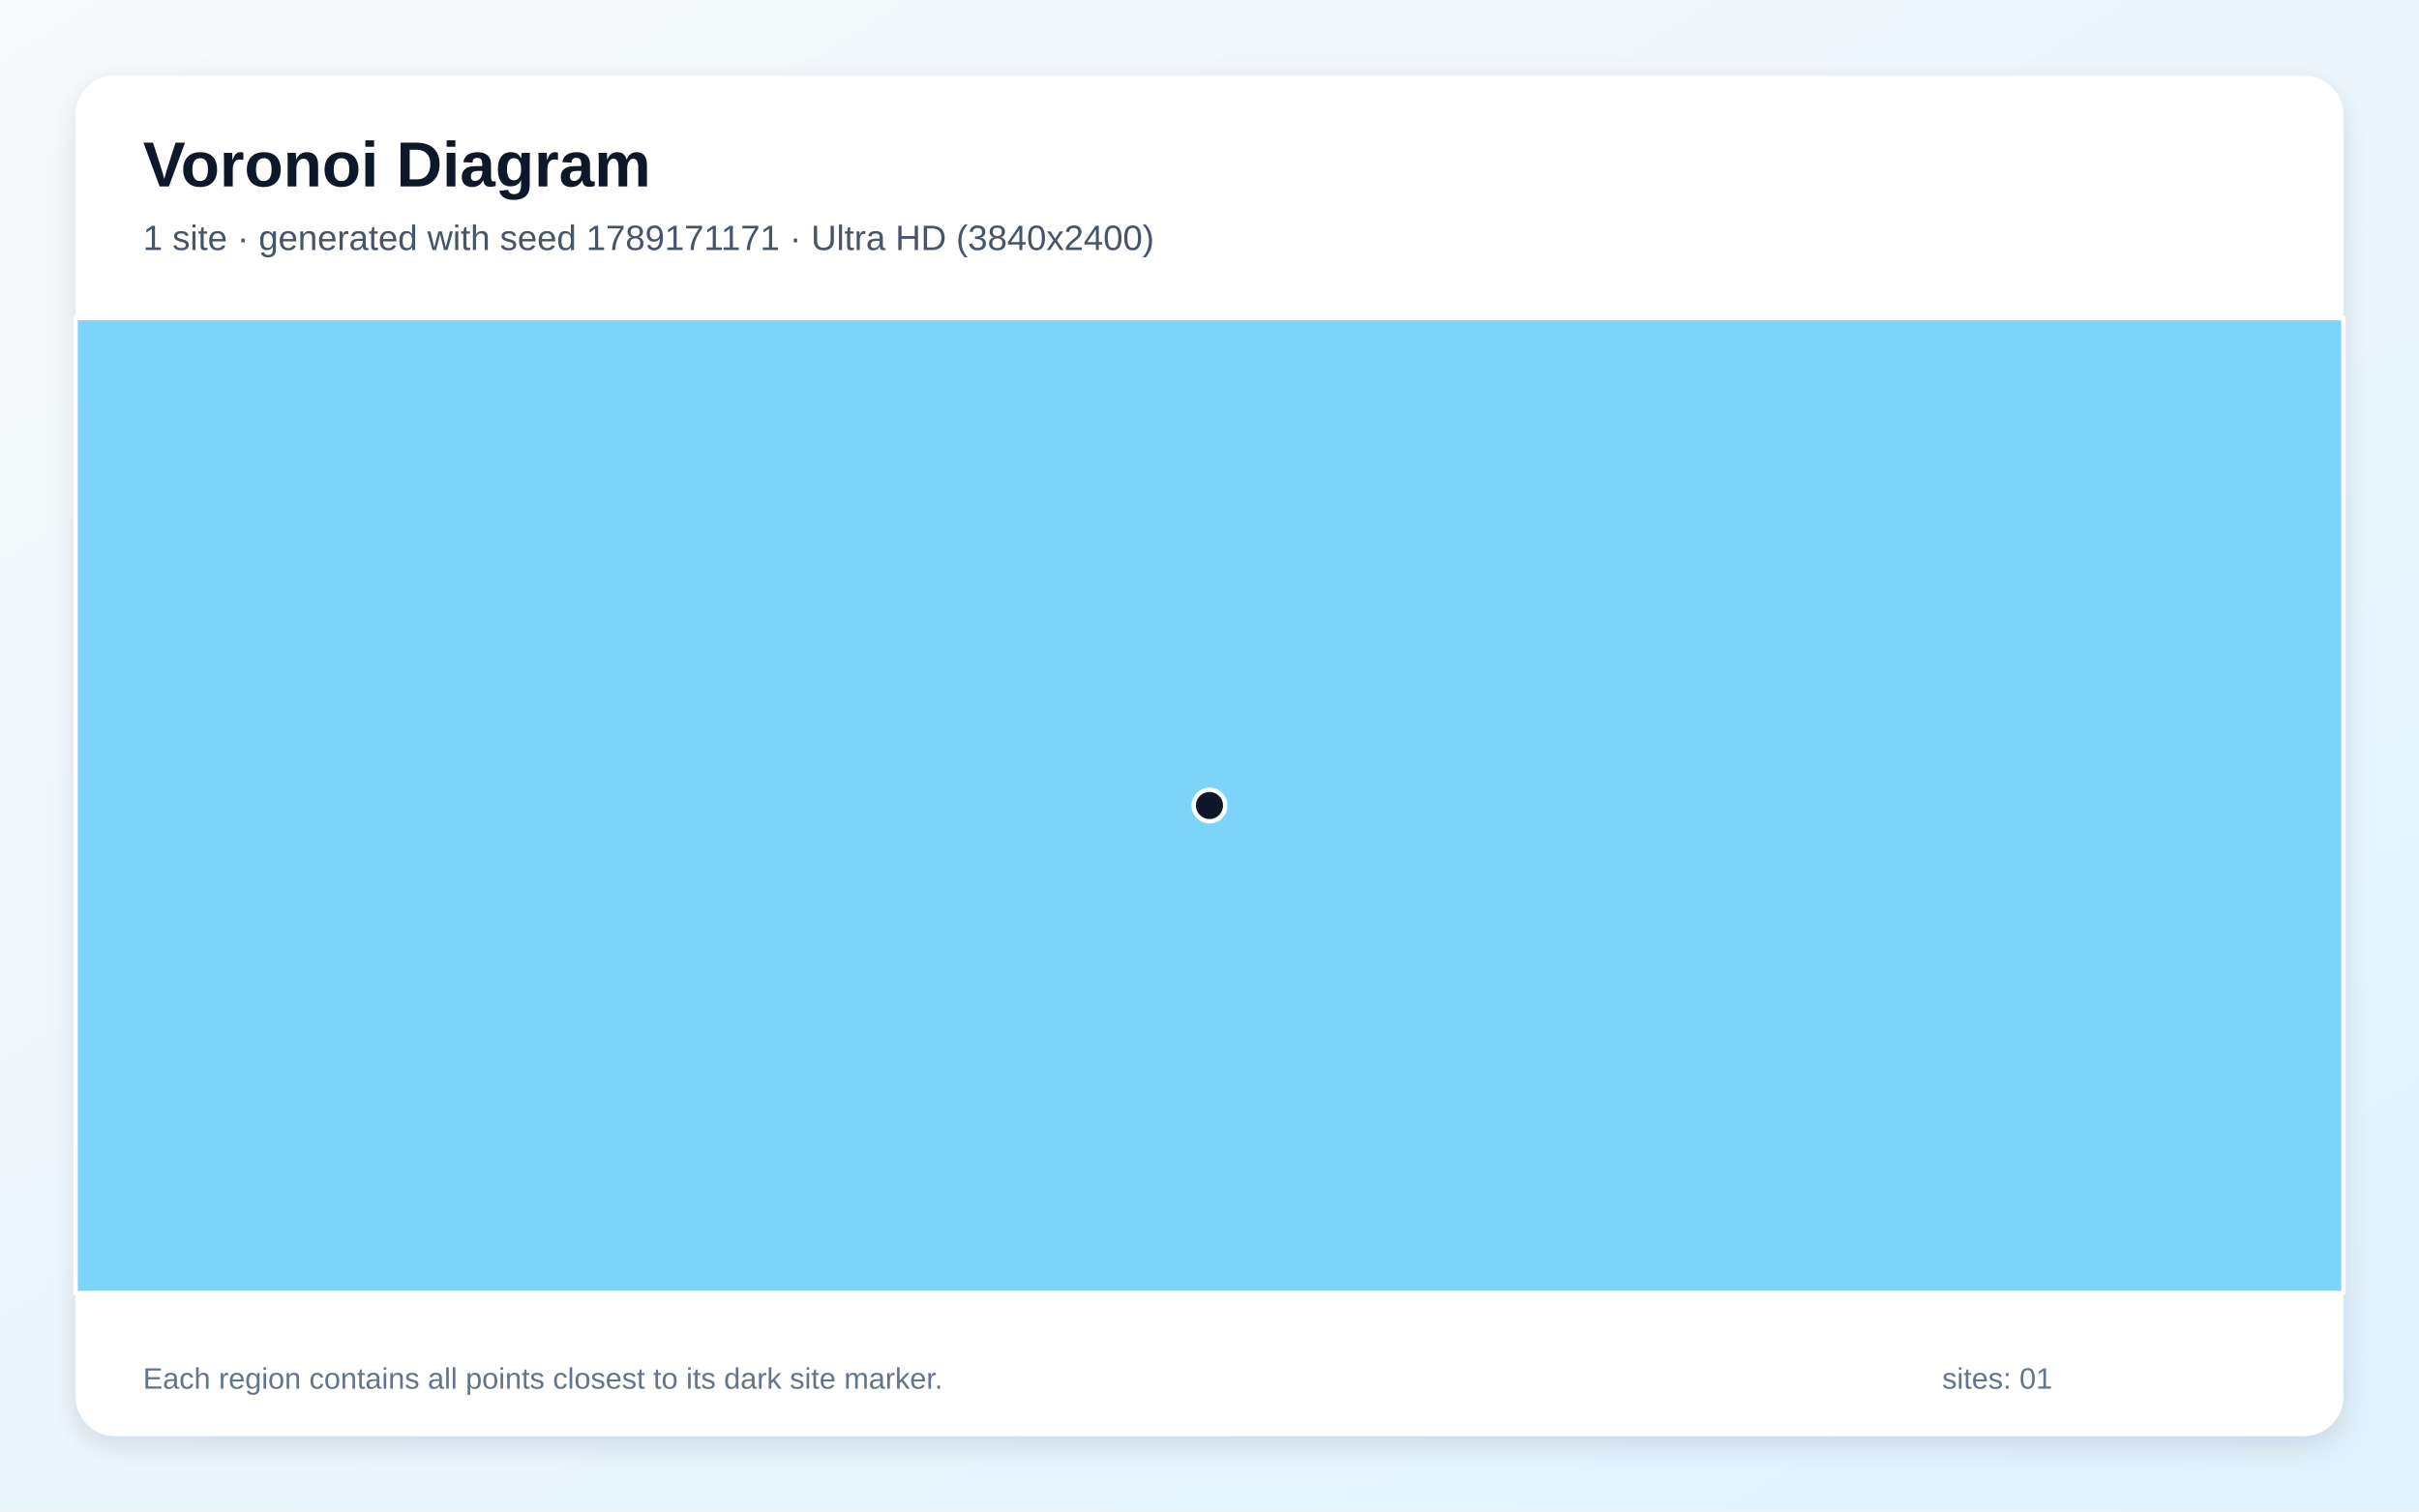
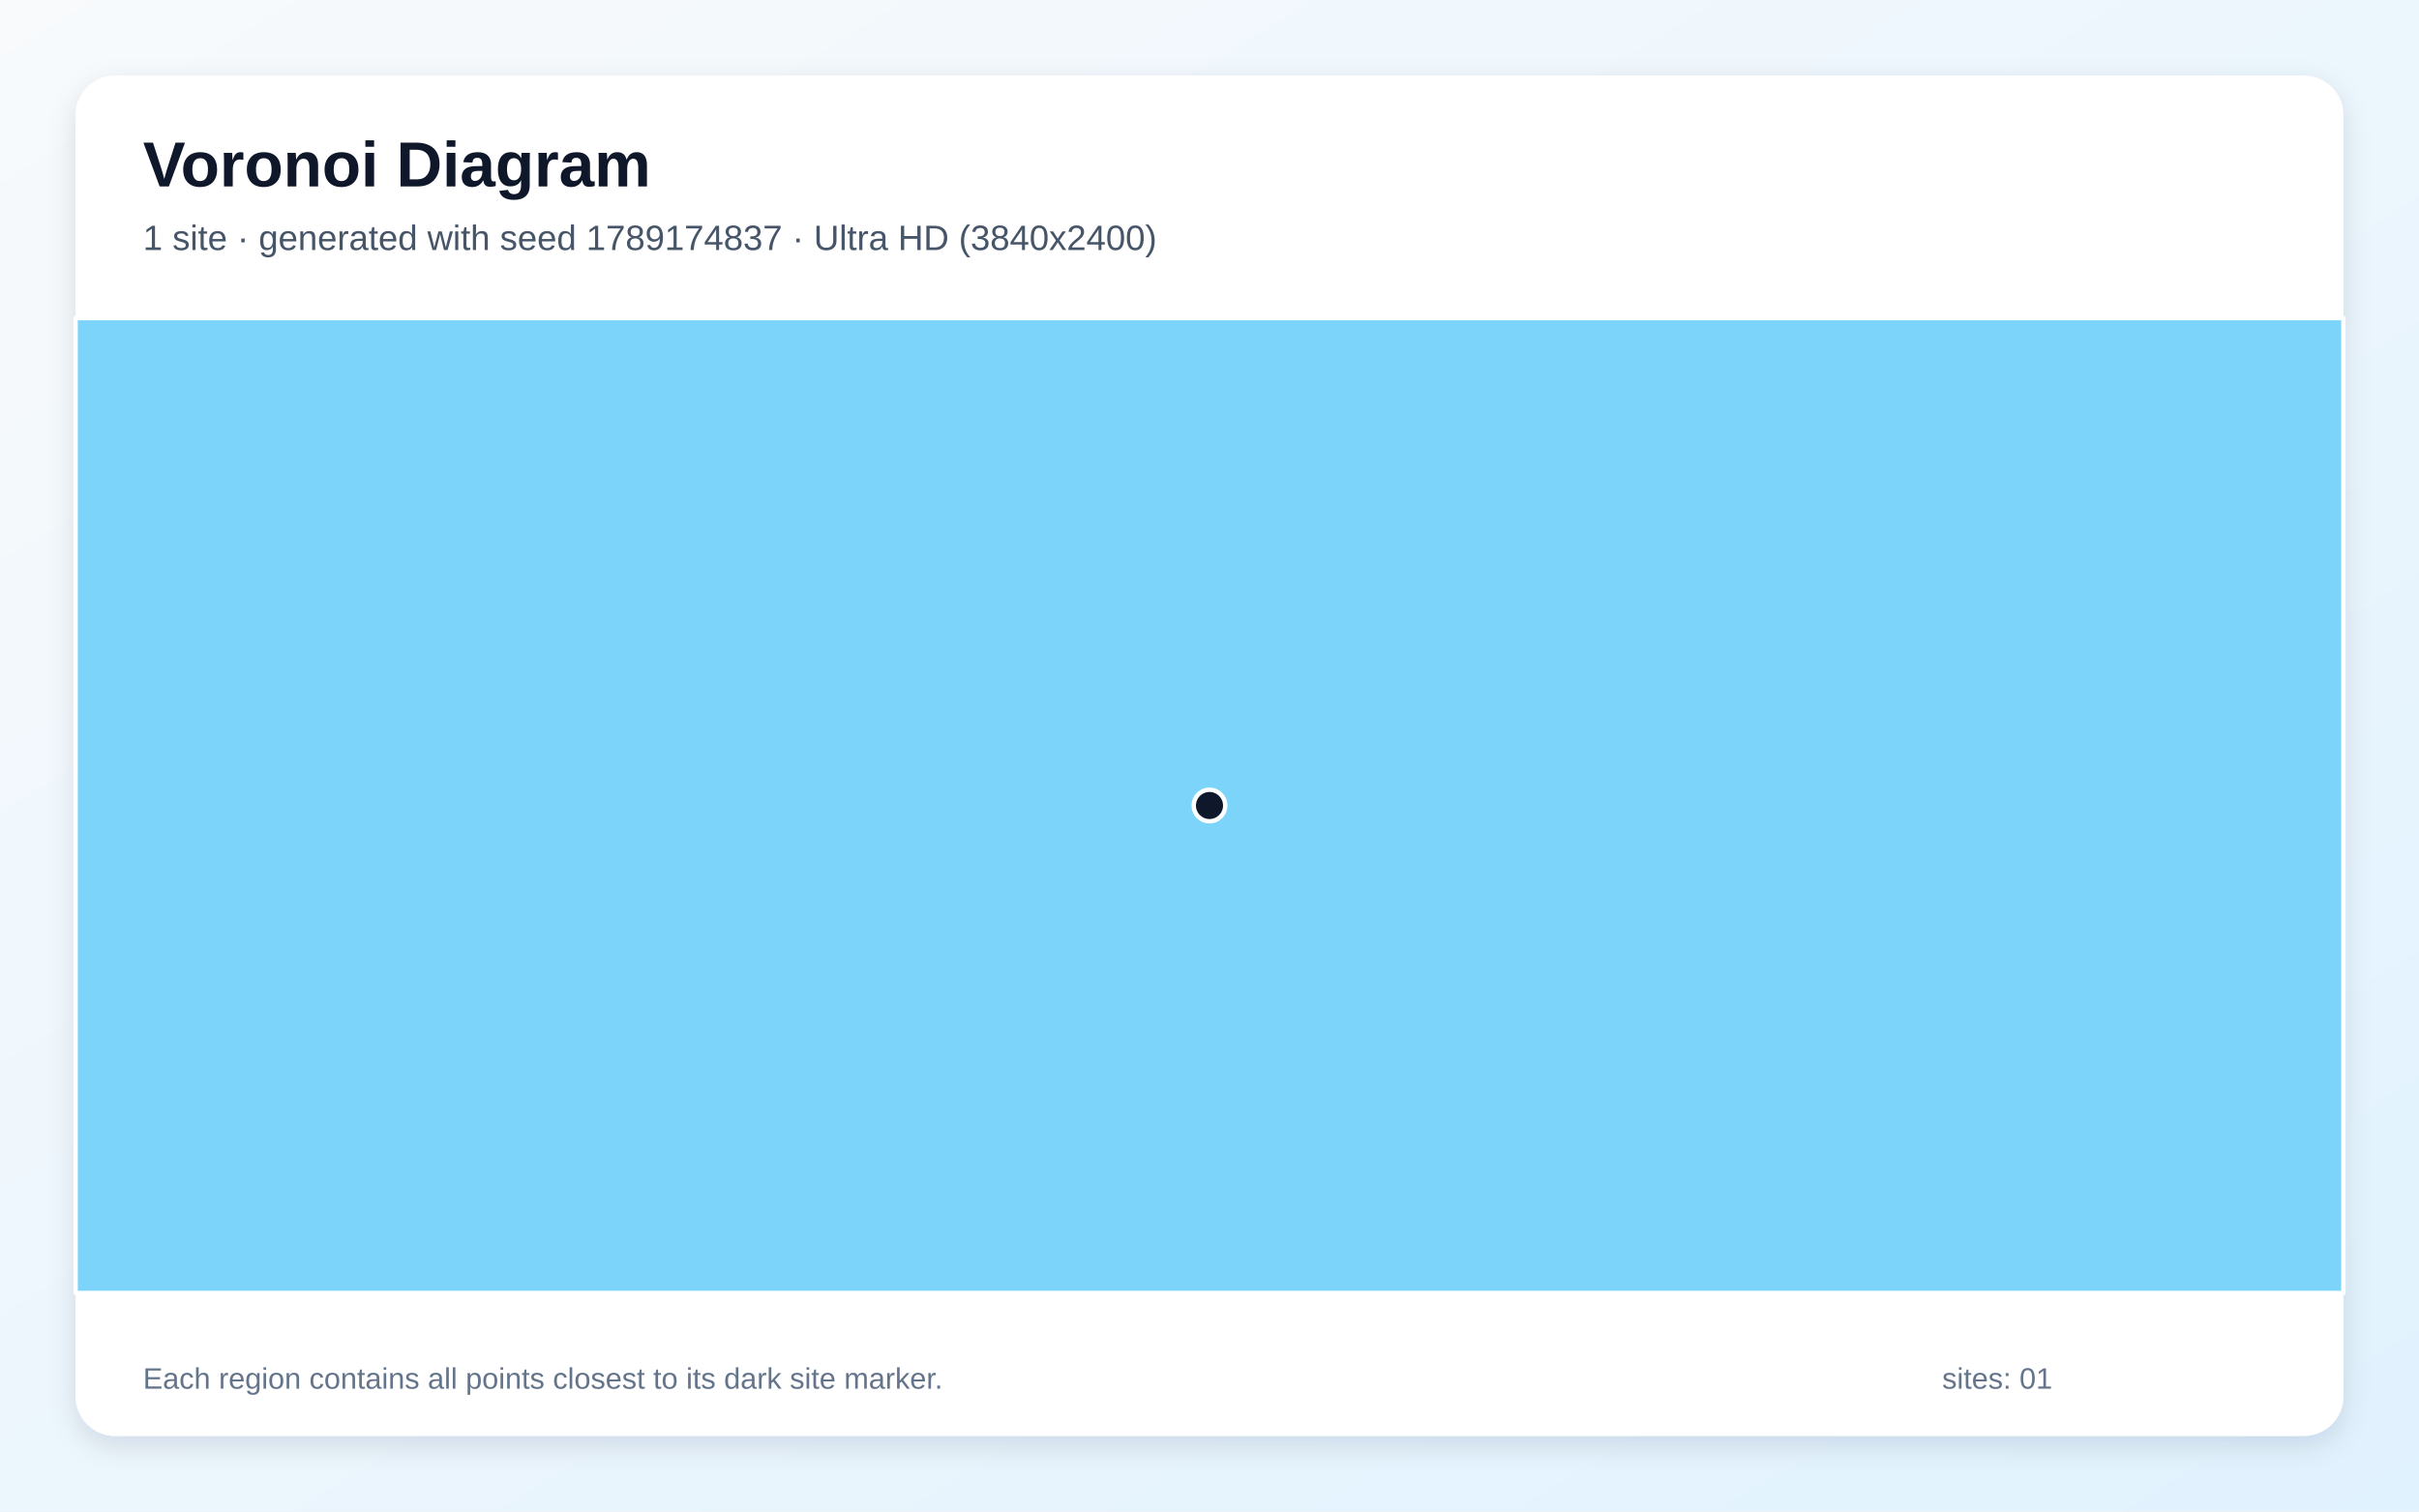
<svg xmlns="http://www.w3.org/2000/svg" width="3840" height="2400" viewBox="0 0 3840 2400" role="img" aria-labelledby="title description">
  <defs>
    <linearGradient id="background" x1="0" y1="0" x2="1" y2="1">
      <stop stop-color="#F8FAFC" />
      <stop offset="1" stop-color="#E0F2FE" />
    </linearGradient>
    <filter id="shadow" x="-5%" y="-5%" width="110%" height="110%">
      <feDropShadow dx="0" dy="15" stdDeviation="22" flood-color="#0F172A" flood-opacity=".12" />
    </filter>
  </defs>
  <rect width="3840" height="2400" fill="url(#background)" />
  <rect x="120" y="120" width="3600" height="2160" rx="63" fill="#FFFFFF" filter="url(#shadow)" />
  <g font-family="Arial, sans-serif">
    <text x="227" y="296" font-size="101" font-weight="700" fill="#0F172A">Voronoi Diagram</text>
-     <text x="227" y="397" font-size="56" fill="#475569">1 site · generated with seed 1789171171 · Ultra HD (3840x2400)</text>
+     <text x="227" y="397" font-size="56" fill="#475569">1 site · generated with seed 1789174837 · Ultra HD (3840x2400)</text>
  </g>
  <g stroke="#FFFFFF" stroke-width="7" stroke-linejoin="round">
    <polygon points="120.0,505.0 3720.0,505.0 3720.0,2053.0 120.0,2053.0" fill="#38BDF8" fill-opacity="0.65" />
  </g>
  <g>
    <circle cx="1920.0" cy="1279.0" r="25" fill="#0F172A" stroke="#FFFFFF" stroke-width="7" />
  </g>
  <g font-family="Arial, sans-serif" font-size="47" fill="#64748B">
    <text x="227" y="2205">Each region contains all points closest to its dark site marker.</text>
    <text x="3083" y="2205">sites: 01</text>
  </g>
</svg>
